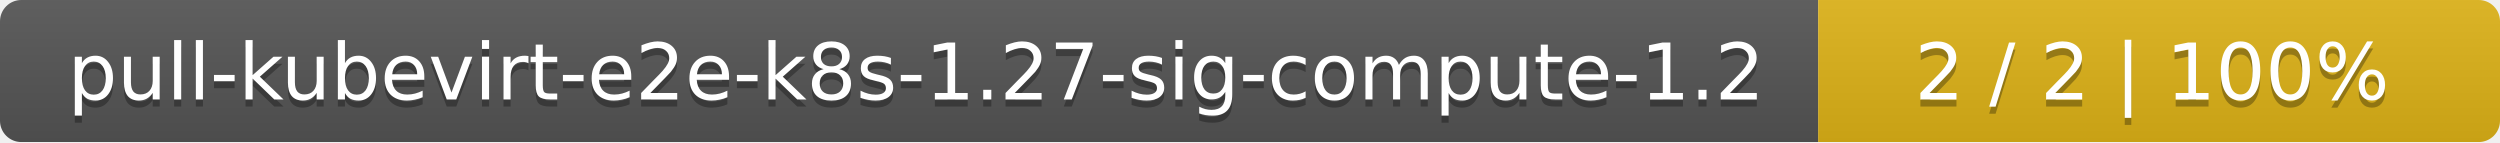
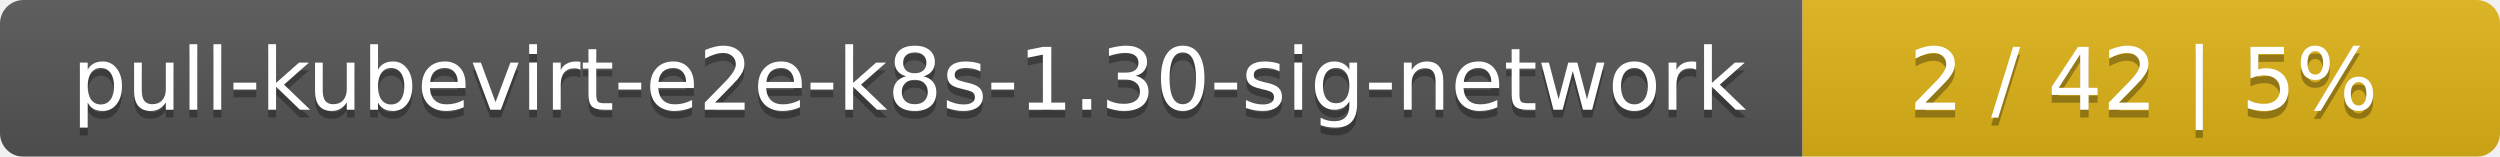
- <svg xmlns="http://www.w3.org/2000/svg" width="352" height="20">
+ <svg xmlns="http://www.w3.org/2000/svg" width="319" height="20">
  <linearGradient id="smooth" x2="0" y2="100%">
    <stop offset="0" stop-color="#bbb" stop-opacity=".1" />
    <stop offset="1" stop-opacity=".1" />
  </linearGradient>
  <mask id="round">
-     <rect width="352" height="20" rx="3" fill="#fff" />
+     <rect width="319" height="20" rx="3" fill="#fff" />
  </mask>
  <g mask="url(#round)">
-     <rect width="256" height="20" fill="#555" />
-     <rect x="256" width="96" height="20" fill="#dfb317" />
-     <rect width="352" height="20" fill="url(#smooth)" />
+     <rect width="230" height="20" fill="#555" />
+     <rect x="230" width="89" height="20" fill="#dfb317" />
+     <rect width="319" height="20" fill="url(#smooth)" />
  </g>
  <g fill="#fff" text-anchor="middle" font-family="DejaVu Sans,Verdana,Geneva,sans-serif" font-size="11">
-     <text x="129" y="15" fill="#010101" fill-opacity=".3">pull-kubevirt-e2e-k8s-1.27-sig-compute-1.2</text>
-     <text x="129" y="14">pull-kubevirt-e2e-k8s-1.27-sig-compute-1.2</text>
-     <text x="303" y="15" fill="#010101" fill-opacity=".3">2 / 2    |    100%</text>
-     <text x="303" y="14">2 / 2    |    100%</text>
+     <text x="116" y="15" fill="#010101" fill-opacity=".3">pull-kubevirt-e2e-k8s-1.30-sig-network</text>
+     <text x="116" y="14">pull-kubevirt-e2e-k8s-1.30-sig-network</text>
+     <text x="273.5" y="15" fill="#010101" fill-opacity=".3">2 / 42    |    5%</text>
+     <text x="273.5" y="14">2 / 42    |    5%</text>
  </g>
</svg>
